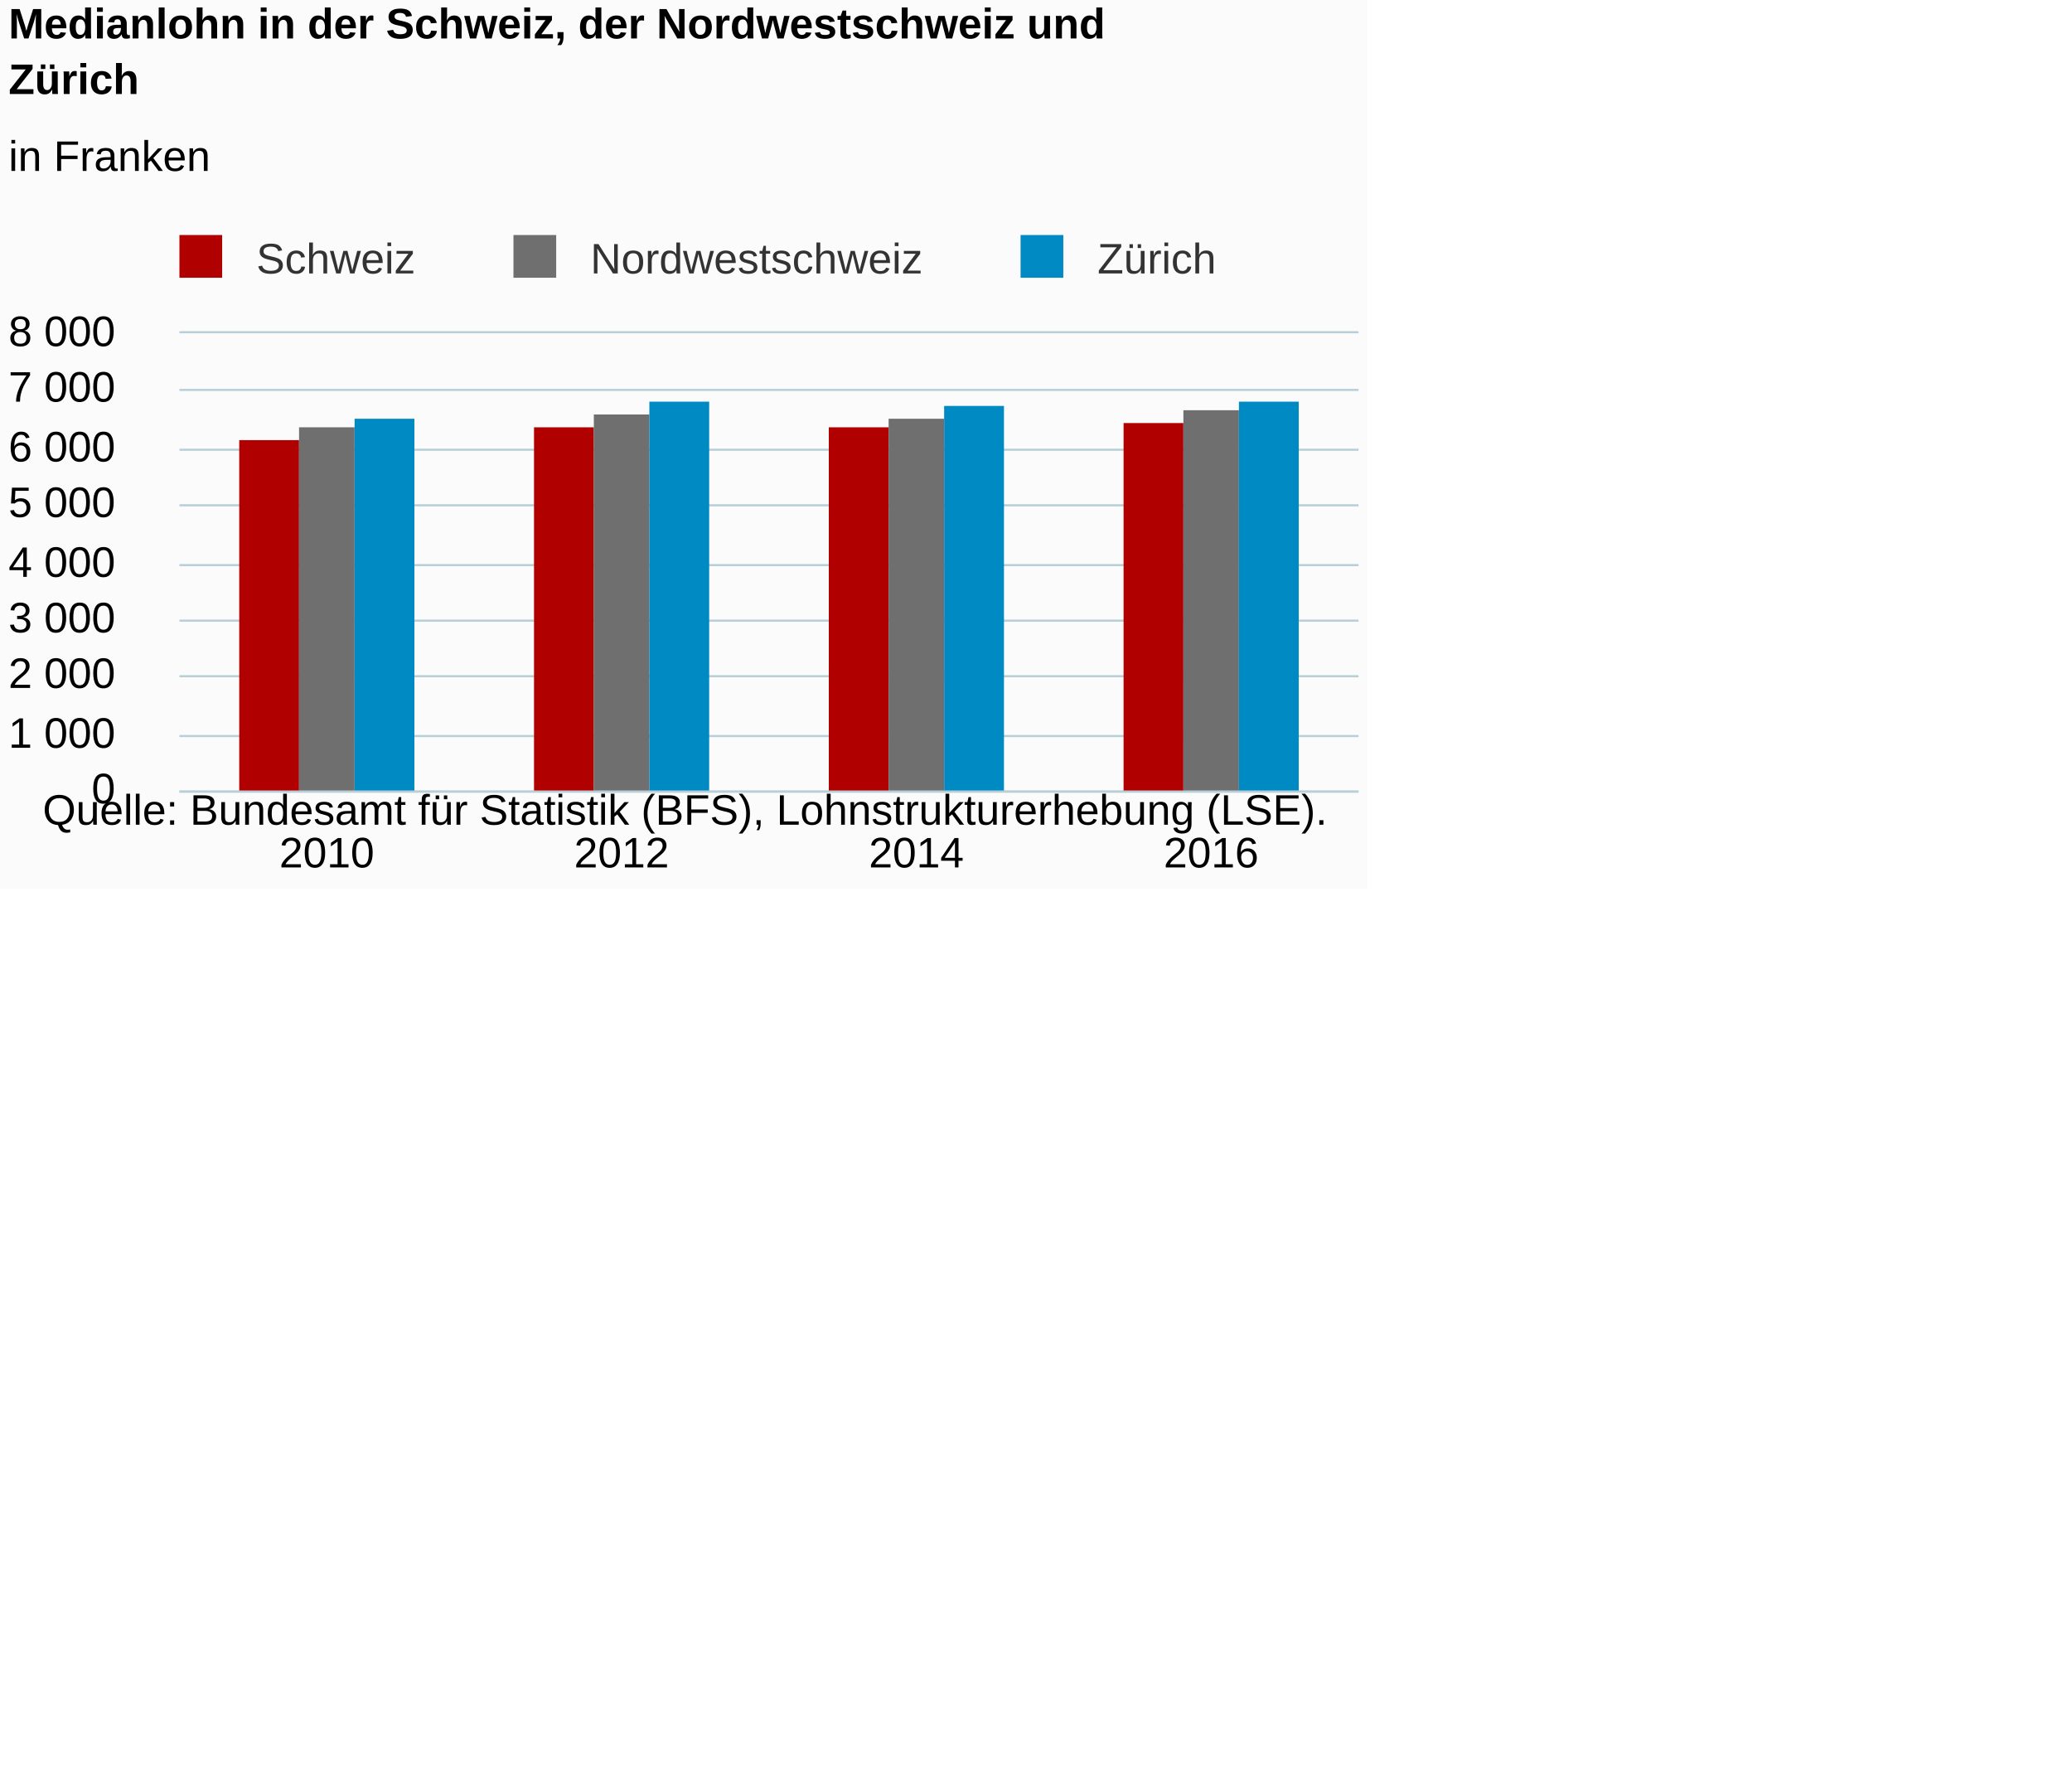
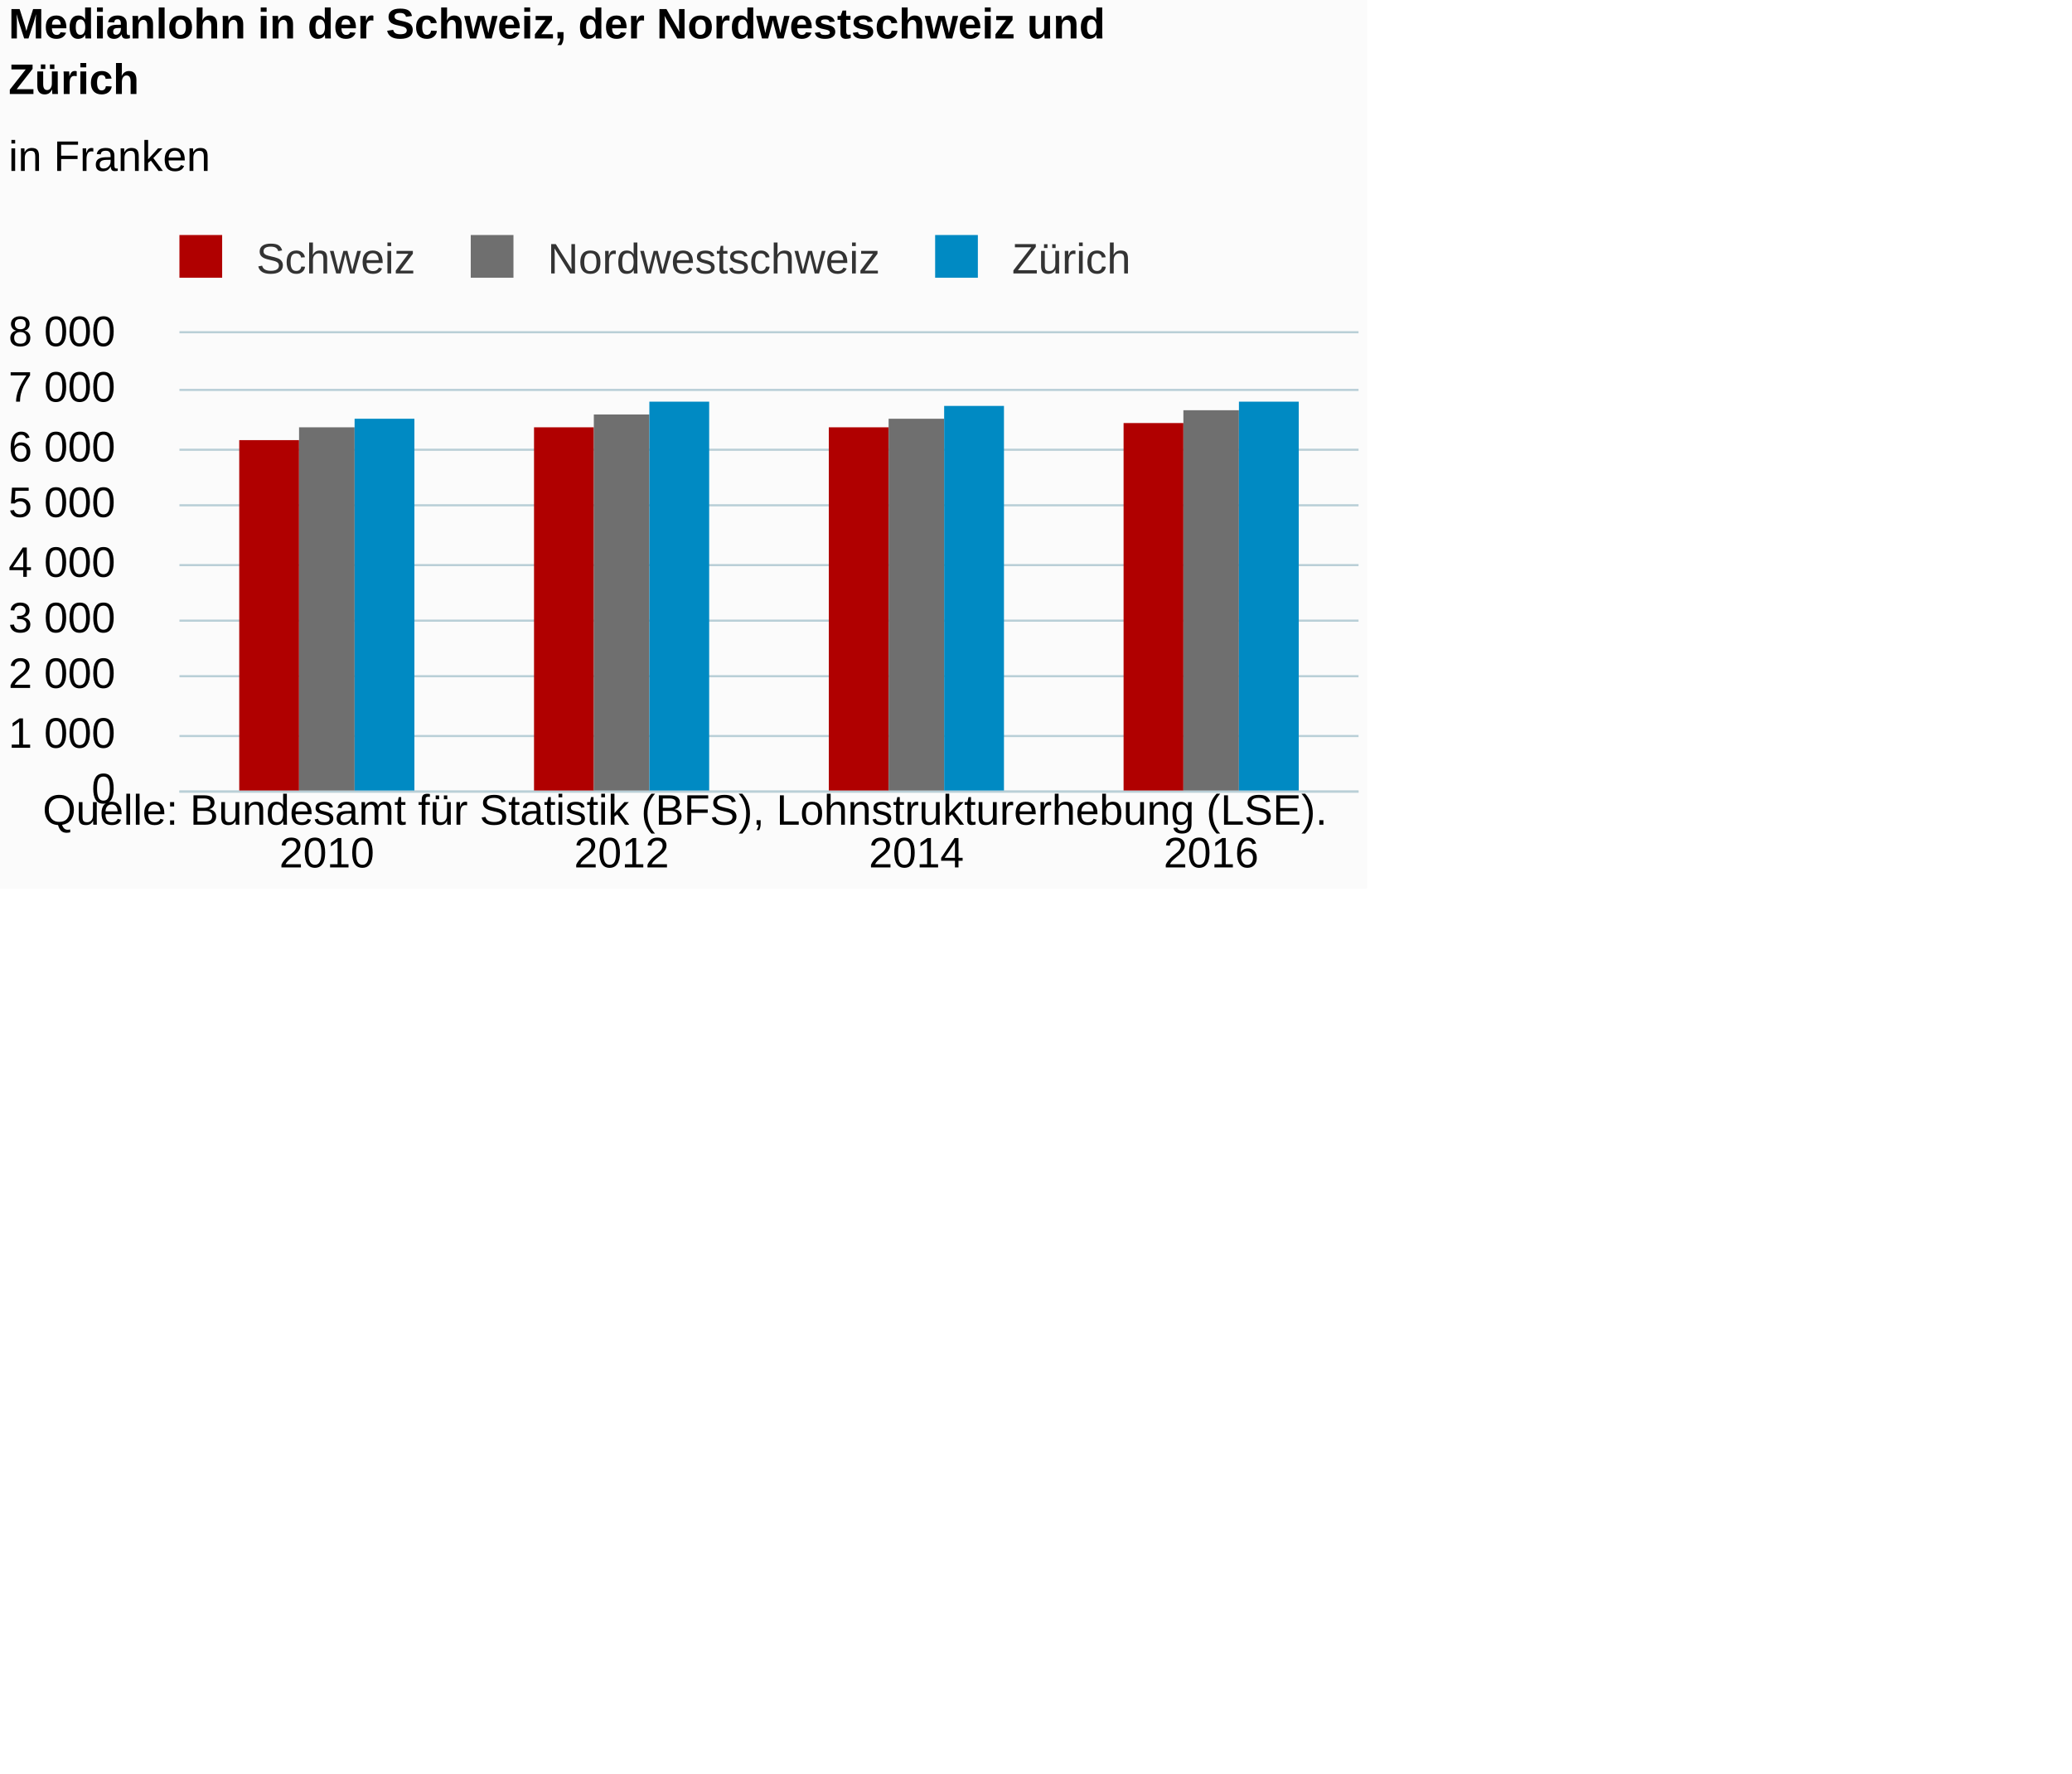
<svg xmlns="http://www.w3.org/2000/svg" version="1.1" class="highcharts-root" style="font-family:Arial;font-size:12px;" viewBox="0 0 485 415">
  <defs>
-     <clipPath id="highcharts-6ql34he-6">
+     <clipPath id="highcharts-5noioqt-6">
      <rect x="0" y="0" width="276" height="107" fill="none" />
    </clipPath>
-     <clipPath id="highcharts-6ql34he-7">
+     <clipPath id="highcharts-5noioqt-7">
      <rect x="0" y="0" width="276" height="107" fill="none" />
    </clipPath>
  </defs>
  <rect fill="#fbfbfb" class="highcharts-background" x="0" y="0" width="320" height="208" rx="0" ry="0" />
  <rect fill="none" class="highcharts-plot-background" x="42" y="78" width="276" height="107" />
  <g class="highcharts-pane-group" data-z-index="0" />
  <g class="highcharts-grid highcharts-xaxis-grid " data-z-index="1">
    <path fill="none" data-z-index="1" class="highcharts-grid-line" d="M 110.5 78 L 110.5 185" opacity="1" />
    <path fill="none" data-z-index="1" class="highcharts-grid-line" d="M 179.5 78 L 179.5 185" opacity="1" />
    <path fill="none" data-z-index="1" class="highcharts-grid-line" d="M 248.5 78 L 248.5 185" opacity="1" />
    <path fill="none" data-z-index="1" class="highcharts-grid-line" d="M 317.5 78 L 317.5 185" opacity="1" />
    <path fill="none" data-z-index="1" class="highcharts-grid-line" d="M 41.5 78 L 41.5 185" opacity="1" />
  </g>
  <g class="highcharts-grid highcharts-yaxis-grid " data-z-index="1">
    <path fill="none" stroke="#B9CFD7" stroke-width="0.5" data-z-index="1" class="highcharts-grid-line" d="M 42 185.25 L 318 185.25" opacity="1" />
    <path fill="none" stroke="#B9CFD7" stroke-width="0.5" data-z-index="1" class="highcharts-grid-line" d="M 42 172.25 L 318 172.25" opacity="1" />
    <path fill="none" stroke="#B9CFD7" stroke-width="0.5" data-z-index="1" class="highcharts-grid-line" d="M 42 158.25 L 318 158.25" opacity="1" />
    <path fill="none" stroke="#B9CFD7" stroke-width="0.5" data-z-index="1" class="highcharts-grid-line" d="M 42 145.25 L 318 145.25" opacity="1" />
    <path fill="none" stroke="#B9CFD7" stroke-width="0.5" data-z-index="1" class="highcharts-grid-line" d="M 42 132.25 L 318 132.25" opacity="1" />
    <path fill="none" stroke="#B9CFD7" stroke-width="0.5" data-z-index="1" class="highcharts-grid-line" d="M 42 118.25 L 318 118.25" opacity="1" />
    <path fill="none" stroke="#B9CFD7" stroke-width="0.5" data-z-index="1" class="highcharts-grid-line" d="M 42 105.25 L 318 105.25" opacity="1" />
    <path fill="none" stroke="#B9CFD7" stroke-width="0.5" data-z-index="1" class="highcharts-grid-line" d="M 42 91.25 L 318 91.25" opacity="1" />
    <path fill="none" stroke="#B9CFD7" stroke-width="0.5" data-z-index="1" class="highcharts-grid-line" d="M 42 77.75 L 318 77.75" opacity="1" />
  </g>
  <rect fill="none" class="highcharts-plot-border" data-z-index="1" x="42" y="78" width="276" height="107" />
  <g class="highcharts-axis highcharts-xaxis " data-z-index="2">
    <path fill="none" class="highcharts-axis-line" stroke="#B9CFD7" stroke-width="0.5" data-z-index="7" d="M 42 185.25 L 318 185.25" />
  </g>
  <g class="highcharts-axis highcharts-yaxis " data-z-index="2">
    <path fill="none" class="highcharts-axis-line" data-z-index="7" d="M 42 78 L 42 185" />
  </g>
  <g class="highcharts-series-group" data-z-index="3">
-     <g data-z-index="0.1" class="highcharts-series highcharts-series-0 highcharts-column-series " transform="translate(42,78) scale(1 1)" clip-path="url(#highcharts-6ql34he-7)">
+     <g data-z-index="0.1" class="highcharts-series highcharts-series-0 highcharts-column-series " transform="translate(42,78) scale(1 1)" clip-path="url(#highcharts-5noioqt-7)">
      <rect x="14" y="25" width="14" height="83" fill="#b00000" class="highcharts-point" />
      <rect x="83" y="22" width="14" height="86" fill="#b00000" class="highcharts-point" />
      <rect x="152" y="22" width="14" height="86" fill="#b00000" class="highcharts-point" />
      <rect x="221" y="21" width="14" height="87" fill="#b00000" class="highcharts-point" />
    </g>
    <g data-z-index="0.1" class="highcharts-markers highcharts-series-0 highcharts-column-series " transform="translate(42,78) scale(1 1)" clip-path="none" />
-     <g data-z-index="0.1" class="highcharts-series highcharts-series-1 highcharts-column-series " transform="translate(42,78) scale(1 1)" clip-path="url(#highcharts-6ql34he-7)">
+     <g data-z-index="0.1" class="highcharts-series highcharts-series-1 highcharts-column-series " transform="translate(42,78) scale(1 1)" clip-path="url(#highcharts-5noioqt-7)">
      <rect x="28" y="22" width="13" height="86" fill="#6F6F6F" class="highcharts-point" />
      <rect x="97" y="19" width="13" height="89" fill="#6F6F6F" class="highcharts-point" />
      <rect x="166" y="20" width="13" height="88" fill="#6F6F6F" class="highcharts-point" />
      <rect x="235" y="18" width="13" height="90" fill="#6F6F6F" class="highcharts-point" />
    </g>
    <g data-z-index="0.1" class="highcharts-markers highcharts-series-1 highcharts-column-series " transform="translate(42,78) scale(1 1)" clip-path="none" />
-     <g data-z-index="0.1" class="highcharts-series highcharts-series-2 highcharts-column-series " transform="translate(42,78) scale(1 1)" clip-path="url(#highcharts-6ql34he-7)">
+     <g data-z-index="0.1" class="highcharts-series highcharts-series-2 highcharts-column-series " transform="translate(42,78) scale(1 1)" clip-path="url(#highcharts-5noioqt-7)">
      <rect x="41" y="20" width="14" height="88" fill="#008AC3" class="highcharts-point" />
      <rect x="110" y="16" width="14" height="92" fill="#008AC3" class="highcharts-point" />
      <rect x="179" y="17" width="14" height="91" fill="#008AC3" class="highcharts-point" />
      <rect x="248" y="16" width="14" height="92" fill="#008AC3" class="highcharts-point" />
    </g>
    <g data-z-index="0.1" class="highcharts-markers highcharts-series-2 highcharts-column-series " transform="translate(42,78) scale(1 1)" clip-path="none" />
  </g>
  <text x="2" text-anchor="start" class="highcharts-title" data-z-index="4" style="color:#000000;font-size:10px;font-weight:bold;fill:#000000;" y="9">
    <tspan>Medianlohn in der Schweiz, der Nordwestschweiz und</tspan>
    <tspan dy="13" x="2">Zürich</tspan>
  </text>
  <text x="2" text-anchor="start" class="highcharts-subtitle" data-z-index="4" style="color:#000000;font-size:10px;font-weight:normal;font-family:Arial;fill:#000000;" y="40">
    <tspan>in Franken</tspan>
  </text>
  <g class="highcharts-legend" data-z-index="7" transform="translate(39,56)">
-     <rect fill="none" class="highcharts-legend-box" rx="0" ry="0" x="0" y="0" width="245" height="10" visibility="visible" />
+     <rect fill="none" class="highcharts-legend-box" rx="0" ry="0" x="0" y="0" width="225" height="10" visibility="visible" />
    <g data-z-index="1">
      <g>
        <g class="highcharts-legend-item highcharts-column-series highcharts-color-undefined highcharts-series-0" data-z-index="1" transform="translate(0,-5)">
          <text x="21" style="color:#333333;font-size:10px;font-weight:normal;cursor:pointer;fill:#333333;" text-anchor="start" data-z-index="2" y="13">
            <tspan>Schweiz</tspan>
          </text>
          <rect x="3" y="4" width="10" height="10" fill="#b00000" class="highcharts-point" data-z-index="3" />
        </g>
-         <g class="highcharts-legend-item highcharts-column-series highcharts-color-undefined highcharts-series-1" data-z-index="1" transform="translate(78.1875,-5)">
+         <g class="highcharts-legend-item highcharts-column-series highcharts-color-undefined highcharts-series-1" data-z-index="1" transform="translate(68.1875,-5)">
          <text x="21" y="13" style="color:#333333;font-size:10px;font-weight:normal;cursor:pointer;fill:#333333;" text-anchor="start" data-z-index="2">
            <tspan>Nordwestschweiz</tspan>
          </text>
          <rect x="3" y="4" width="10" height="10" fill="#6F6F6F" class="highcharts-point" data-z-index="3" />
        </g>
-         <g class="highcharts-legend-item highcharts-column-series highcharts-color-undefined highcharts-series-2" data-z-index="1" transform="translate(196.8906,-5)">
+         <g class="highcharts-legend-item highcharts-column-series highcharts-color-undefined highcharts-series-2" data-z-index="1" transform="translate(176.8906,-5)">
          <text x="21" y="13" style="color:#333333;font-size:10px;font-weight:normal;cursor:pointer;fill:#333333;" text-anchor="start" data-z-index="2">
            <tspan>Zürich</tspan>
          </text>
          <rect x="3" y="4" width="10" height="10" fill="#008AC3" class="highcharts-point" data-z-index="3" />
        </g>
      </g>
    </g>
  </g>
  <g class="highcharts-axis-labels highcharts-xaxis-labels " data-z-index="7">
    <text x="76.5" style="color:#000000;cursor:default;font-size:10px;fill:#000000;" text-anchor="middle" transform="translate(0,0)" y="203" opacity="1">2010</text>
    <text x="145.5" style="color:#000000;cursor:default;font-size:10px;fill:#000000;" text-anchor="middle" transform="translate(0,0)" y="203" opacity="1">2012</text>
    <text x="214.5" style="color:#000000;cursor:default;font-size:10px;fill:#000000;" text-anchor="middle" transform="translate(0,0)" y="203" opacity="1">2014</text>
    <text x="283.5" style="color:#000000;cursor:default;font-size:10px;fill:#000000;" text-anchor="middle" transform="translate(0,0)" y="203" opacity="1">2016</text>
  </g>
  <g class="highcharts-axis-labels highcharts-yaxis-labels " data-z-index="7">
    <text x="27" style="color:#000000;cursor:default;font-size:10px;fill:#000000;" text-anchor="end" transform="translate(0,0)" y="188" opacity="1">0</text>
    <text x="27" style="color:#000000;cursor:default;font-size:10px;fill:#000000;" text-anchor="end" transform="translate(0,0)" y="175" opacity="1">
      <tspan>1 000</tspan>
    </text>
    <text x="27" style="color:#000000;cursor:default;font-size:10px;fill:#000000;" text-anchor="end" transform="translate(0,0)" y="161" opacity="1">
      <tspan>2 000</tspan>
    </text>
    <text x="27" style="color:#000000;cursor:default;font-size:10px;fill:#000000;" text-anchor="end" transform="translate(0,0)" y="148" opacity="1">
      <tspan>3 000</tspan>
    </text>
    <text x="27" style="color:#000000;cursor:default;font-size:10px;fill:#000000;" text-anchor="end" transform="translate(0,0)" y="135" opacity="1">
      <tspan>4 000</tspan>
    </text>
    <text x="27" style="color:#000000;cursor:default;font-size:10px;fill:#000000;" text-anchor="end" transform="translate(0,0)" y="121" opacity="1">
      <tspan>5 000</tspan>
    </text>
    <text x="27" style="color:#000000;cursor:default;font-size:10px;fill:#000000;" text-anchor="end" transform="translate(0,0)" y="108" opacity="1">
      <tspan>6 000</tspan>
    </text>
    <text x="27" style="color:#000000;cursor:default;font-size:10px;fill:#000000;" text-anchor="end" transform="translate(0,0)" y="94" opacity="1">
      <tspan>7 000</tspan>
    </text>
    <text x="27" style="color:#000000;cursor:default;font-size:10px;fill:#000000;" text-anchor="end" transform="translate(0,0)" y="81" opacity="1">
      <tspan>8 000</tspan>
    </text>
  </g>
  <text x="10" class="highcharts-credits" text-anchor="start" data-z-index="8" style="cursor:default;color:#000000;font-size:10;fill:#000000;" y="193">
    <tspan>Quelle: Bundesamt für Statistik (BFS), Lohnstrukturerhebung (LSE).</tspan>
  </text>
</svg>
